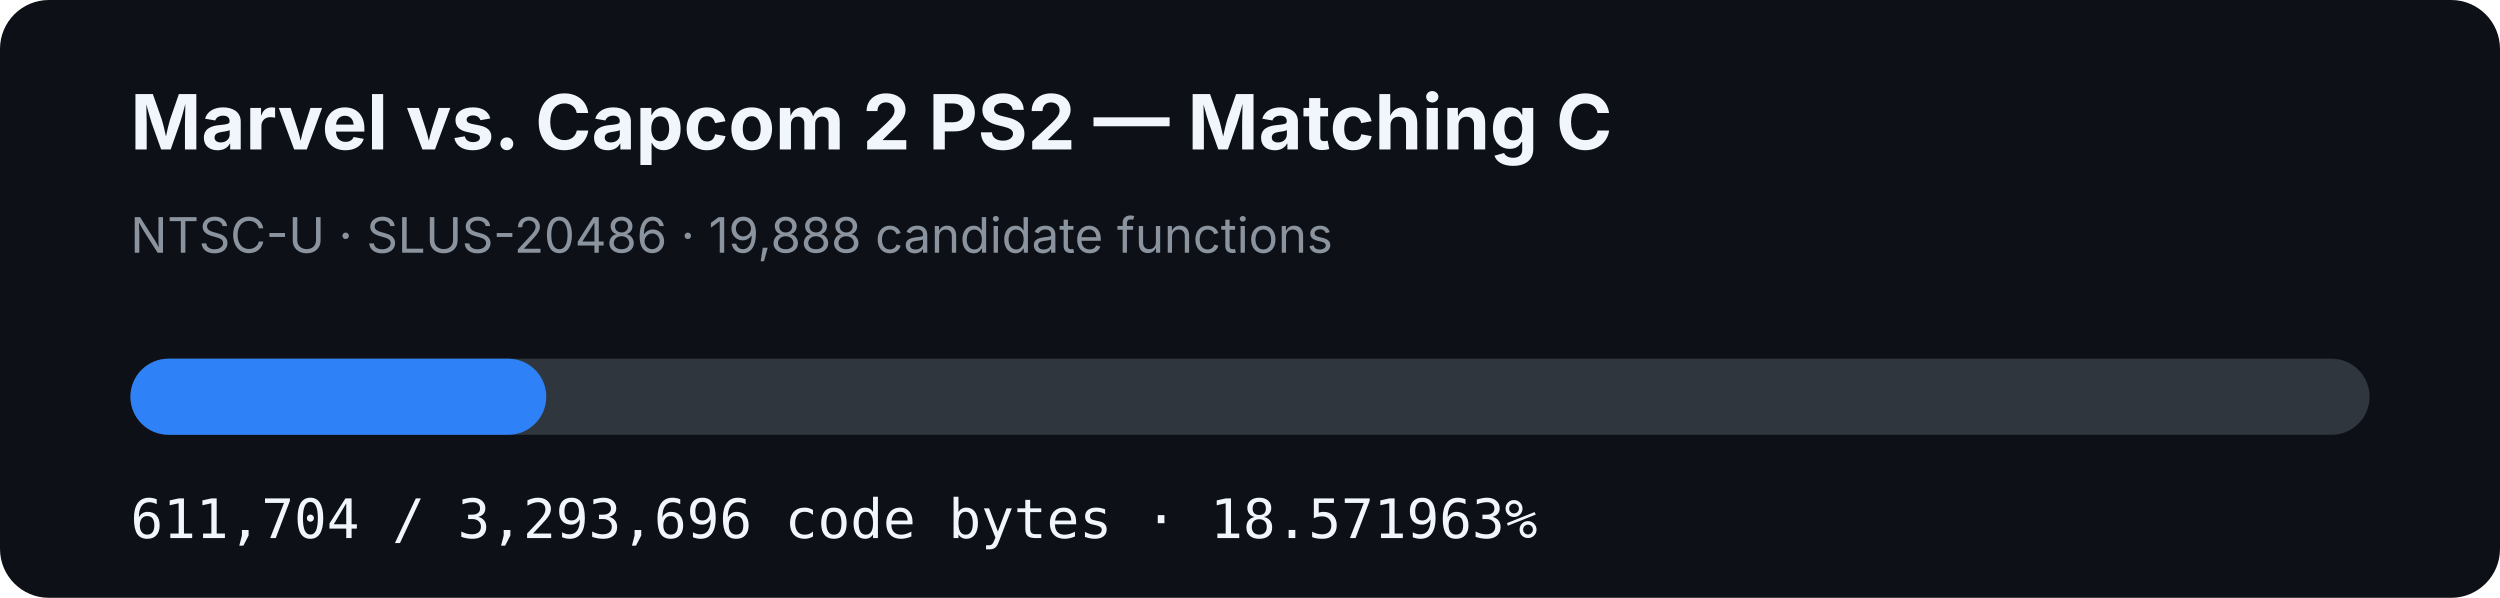
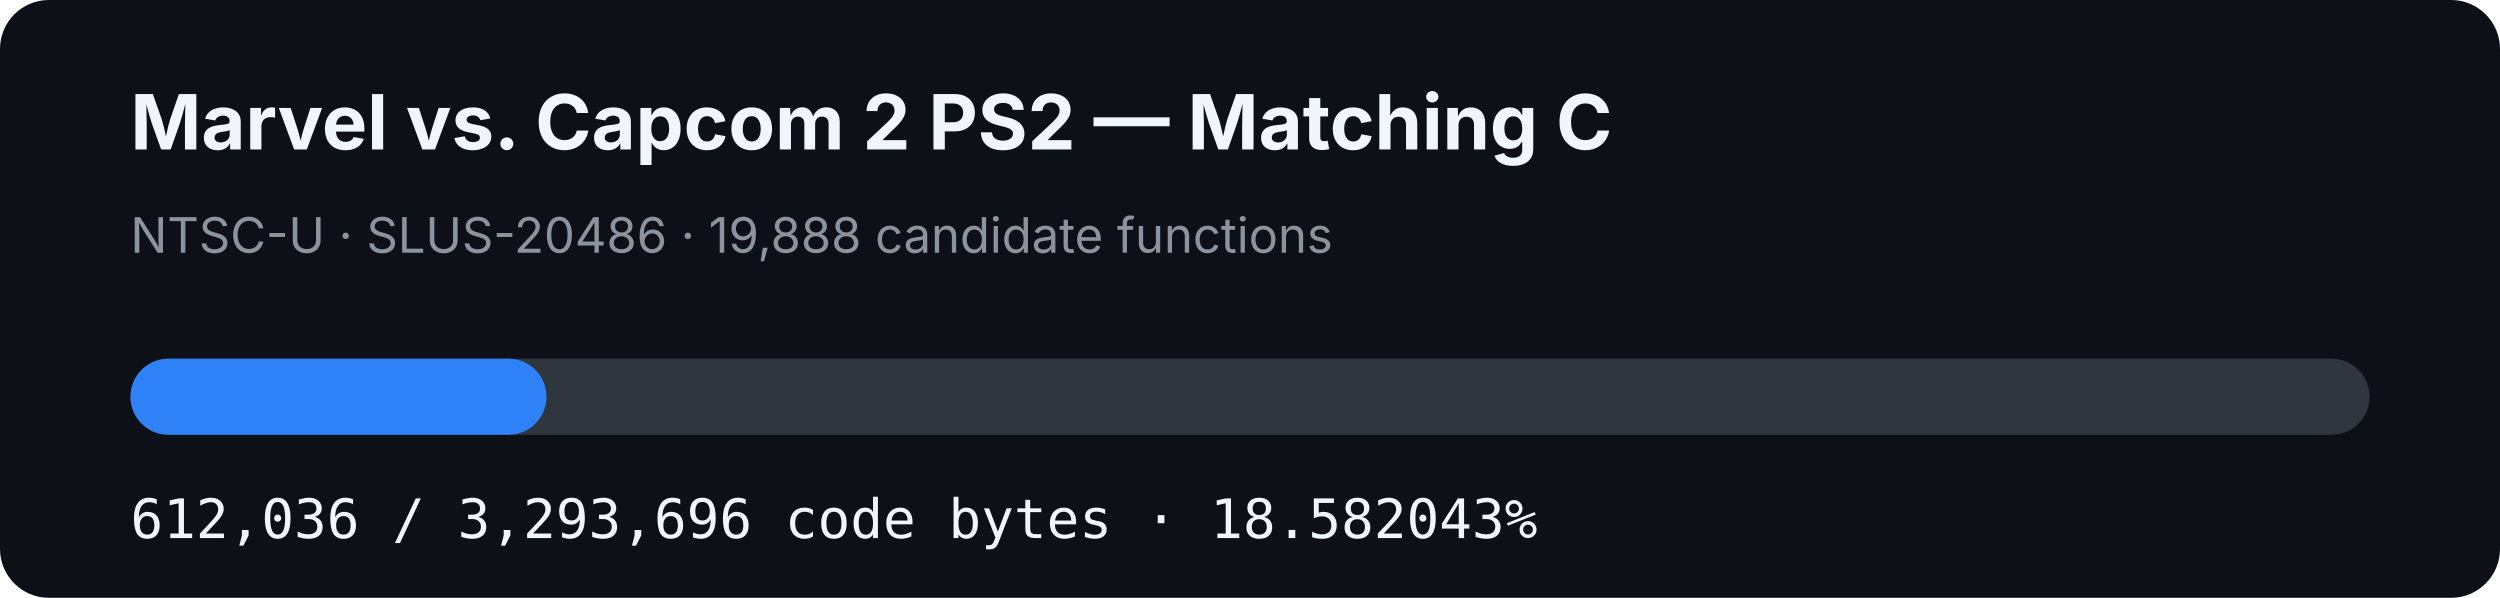
- <svg xmlns="http://www.w3.org/2000/svg" width="920" height="220" viewBox="0 0 920 220" role="img" aria-label="MVC2 PS2 matching C progress: 18.571963%">
+ <svg xmlns="http://www.w3.org/2000/svg" width="920" height="220" viewBox="0 0 920 220" role="img" aria-label="MVC2 PS2 matching C progress: 18.582043%">
  <rect width="920" height="220" rx="18" fill="#0d1117" />
  <text x="48" y="55" fill="#f0f6fc" font-family="-apple-system,BlinkMacSystemFont,Segoe UI,sans-serif" font-size="28" font-weight="700">Marvel vs. Capcom 2 PS2 — Matching C</text>
  <text x="48" y="93" fill="#8b949e" font-family="-apple-system,BlinkMacSystemFont,Segoe UI,sans-serif" font-size="18">NTSC-U · SLUS-20486 · 19,888 candidate functions</text>
  <rect x="48" y="132" width="824" height="28" rx="14" fill="#30363d" />
-   <rect x="48" y="132" width="153.033" height="28" rx="14" fill="#2f81f7" />
-   <text x="48" y="198" fill="#f0f6fc" font-family="ui-monospace,SFMono-Regular,Menlo,monospace" font-size="20">611,704 / 3,293,696 code bytes · 18.571963%</text>
+   <rect x="48" y="132" width="153.116" height="28" rx="14" fill="#2f81f7" />
+   <text x="48" y="198" fill="#f0f6fc" font-family="ui-monospace,SFMono-Regular,Menlo,monospace" font-size="20">612,036 / 3,293,696 code bytes · 18.582043%</text>
</svg>
